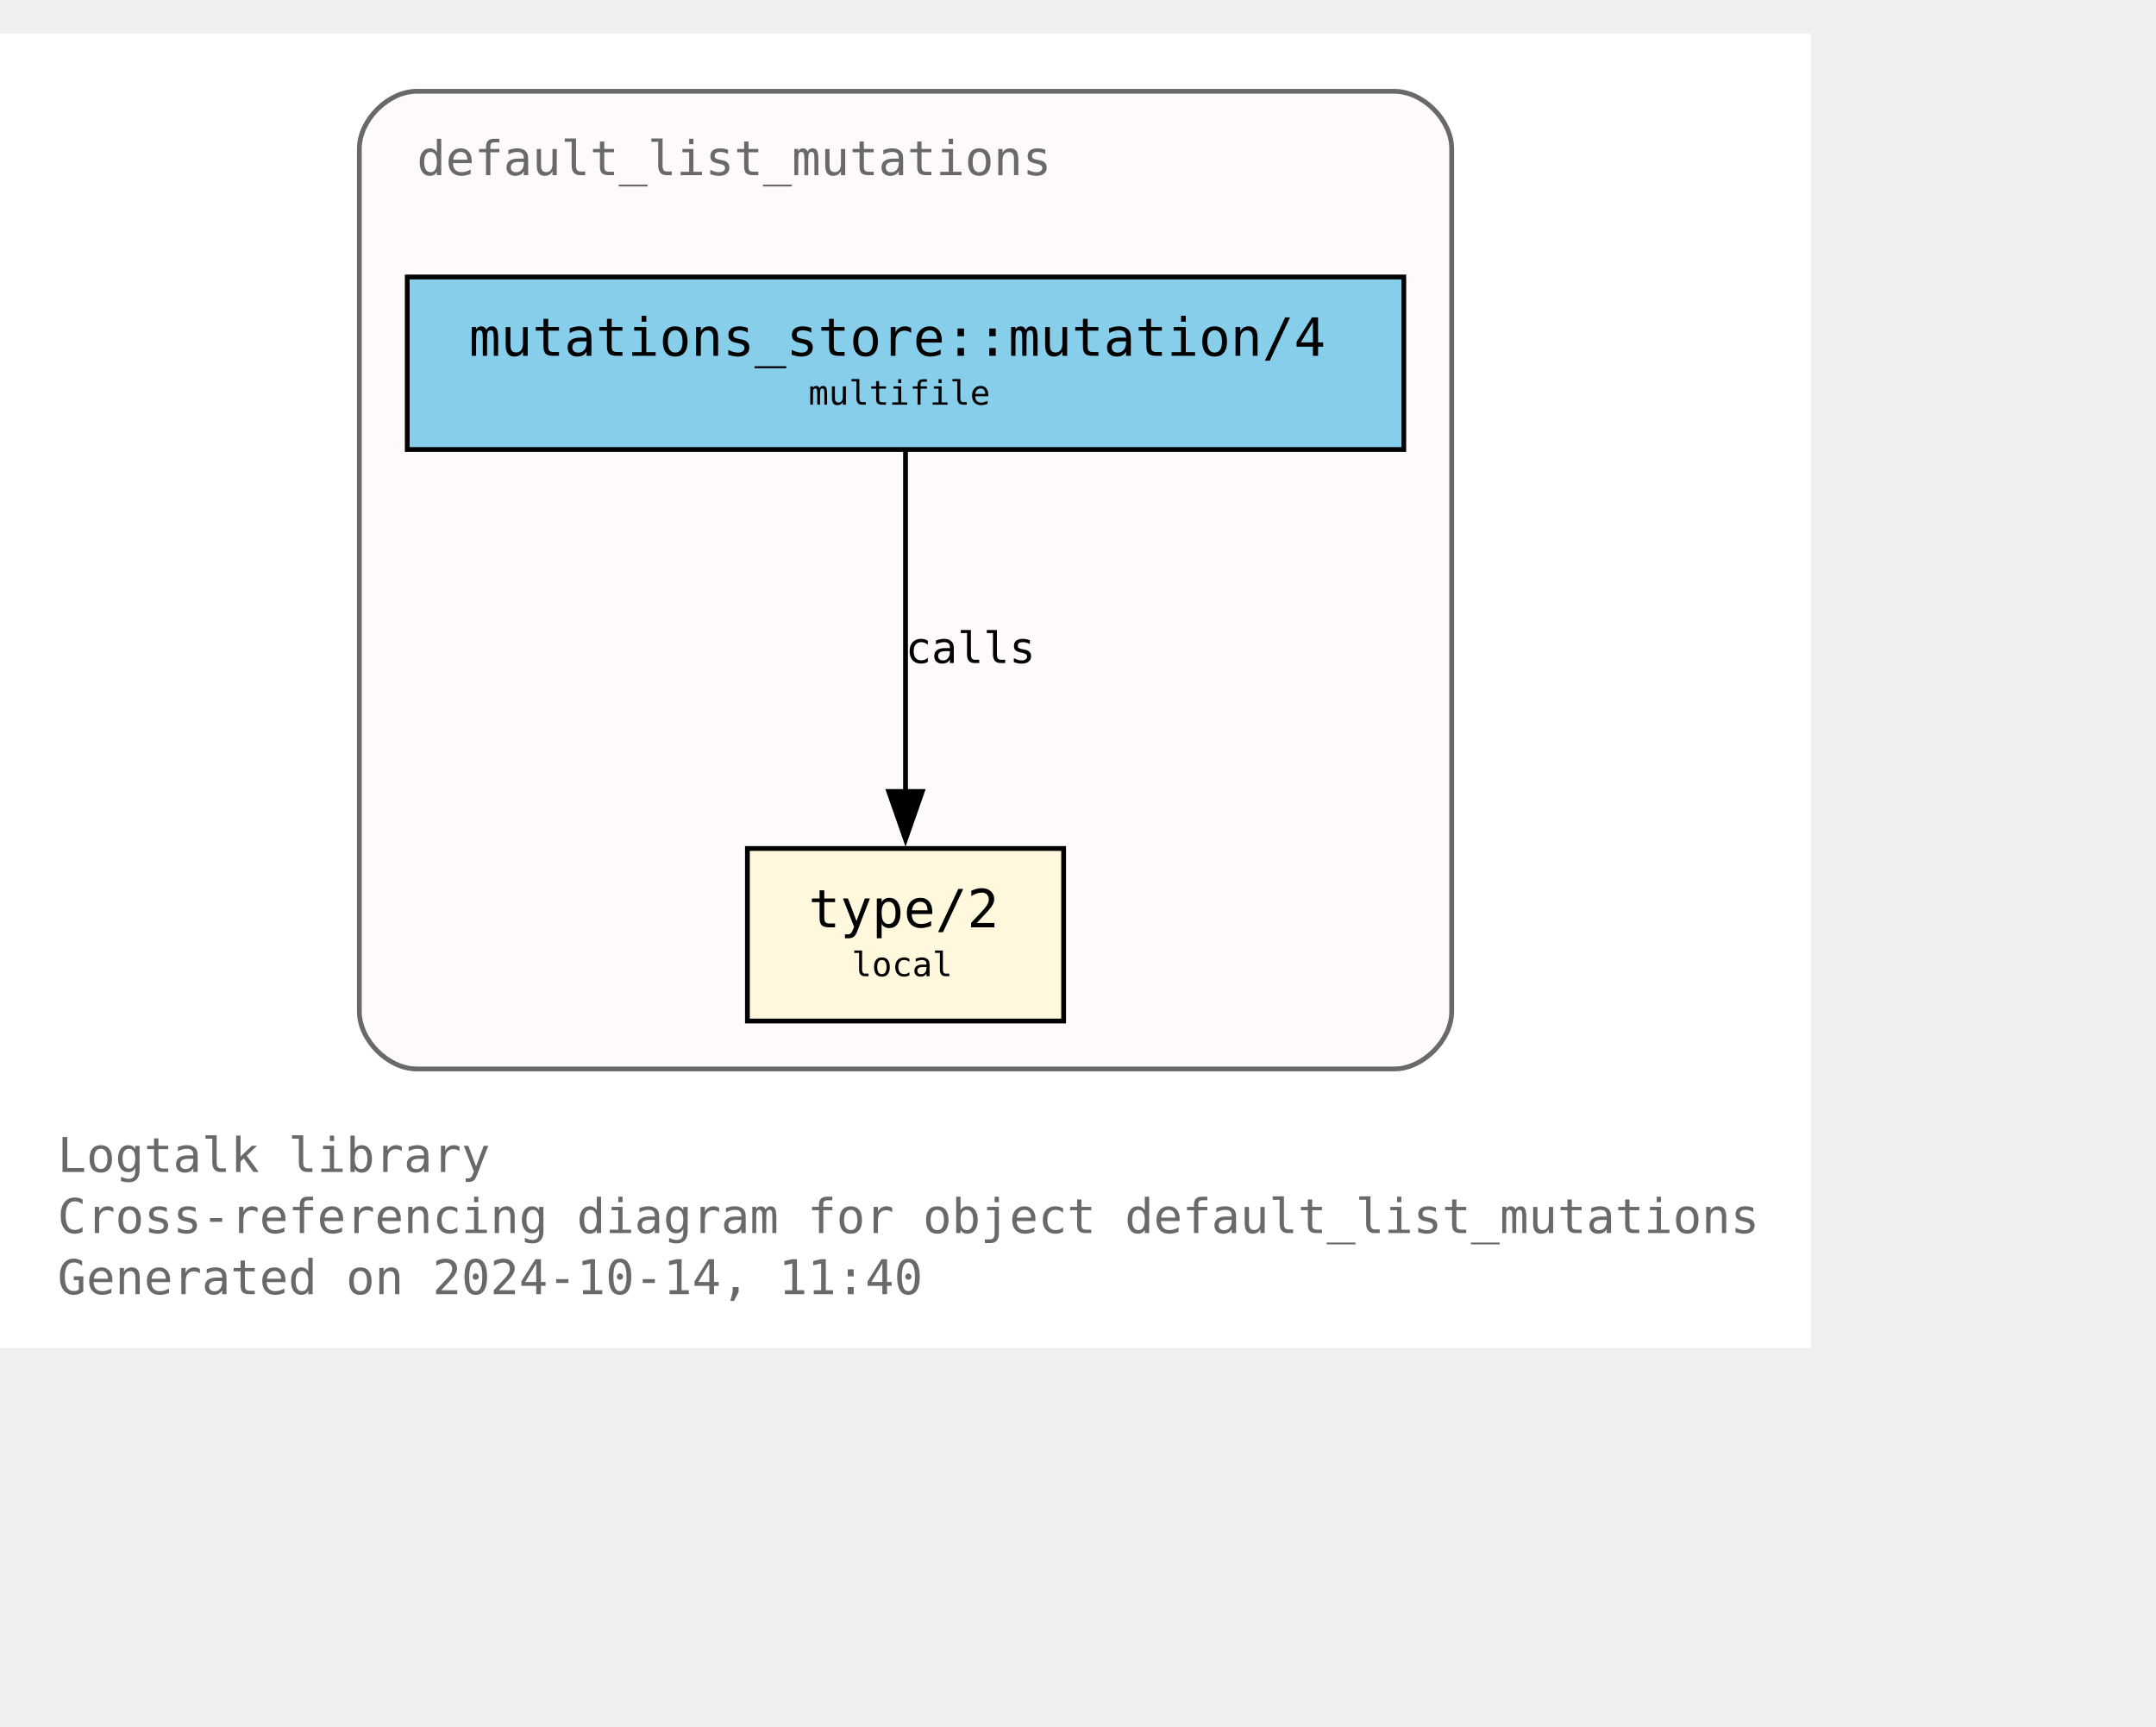
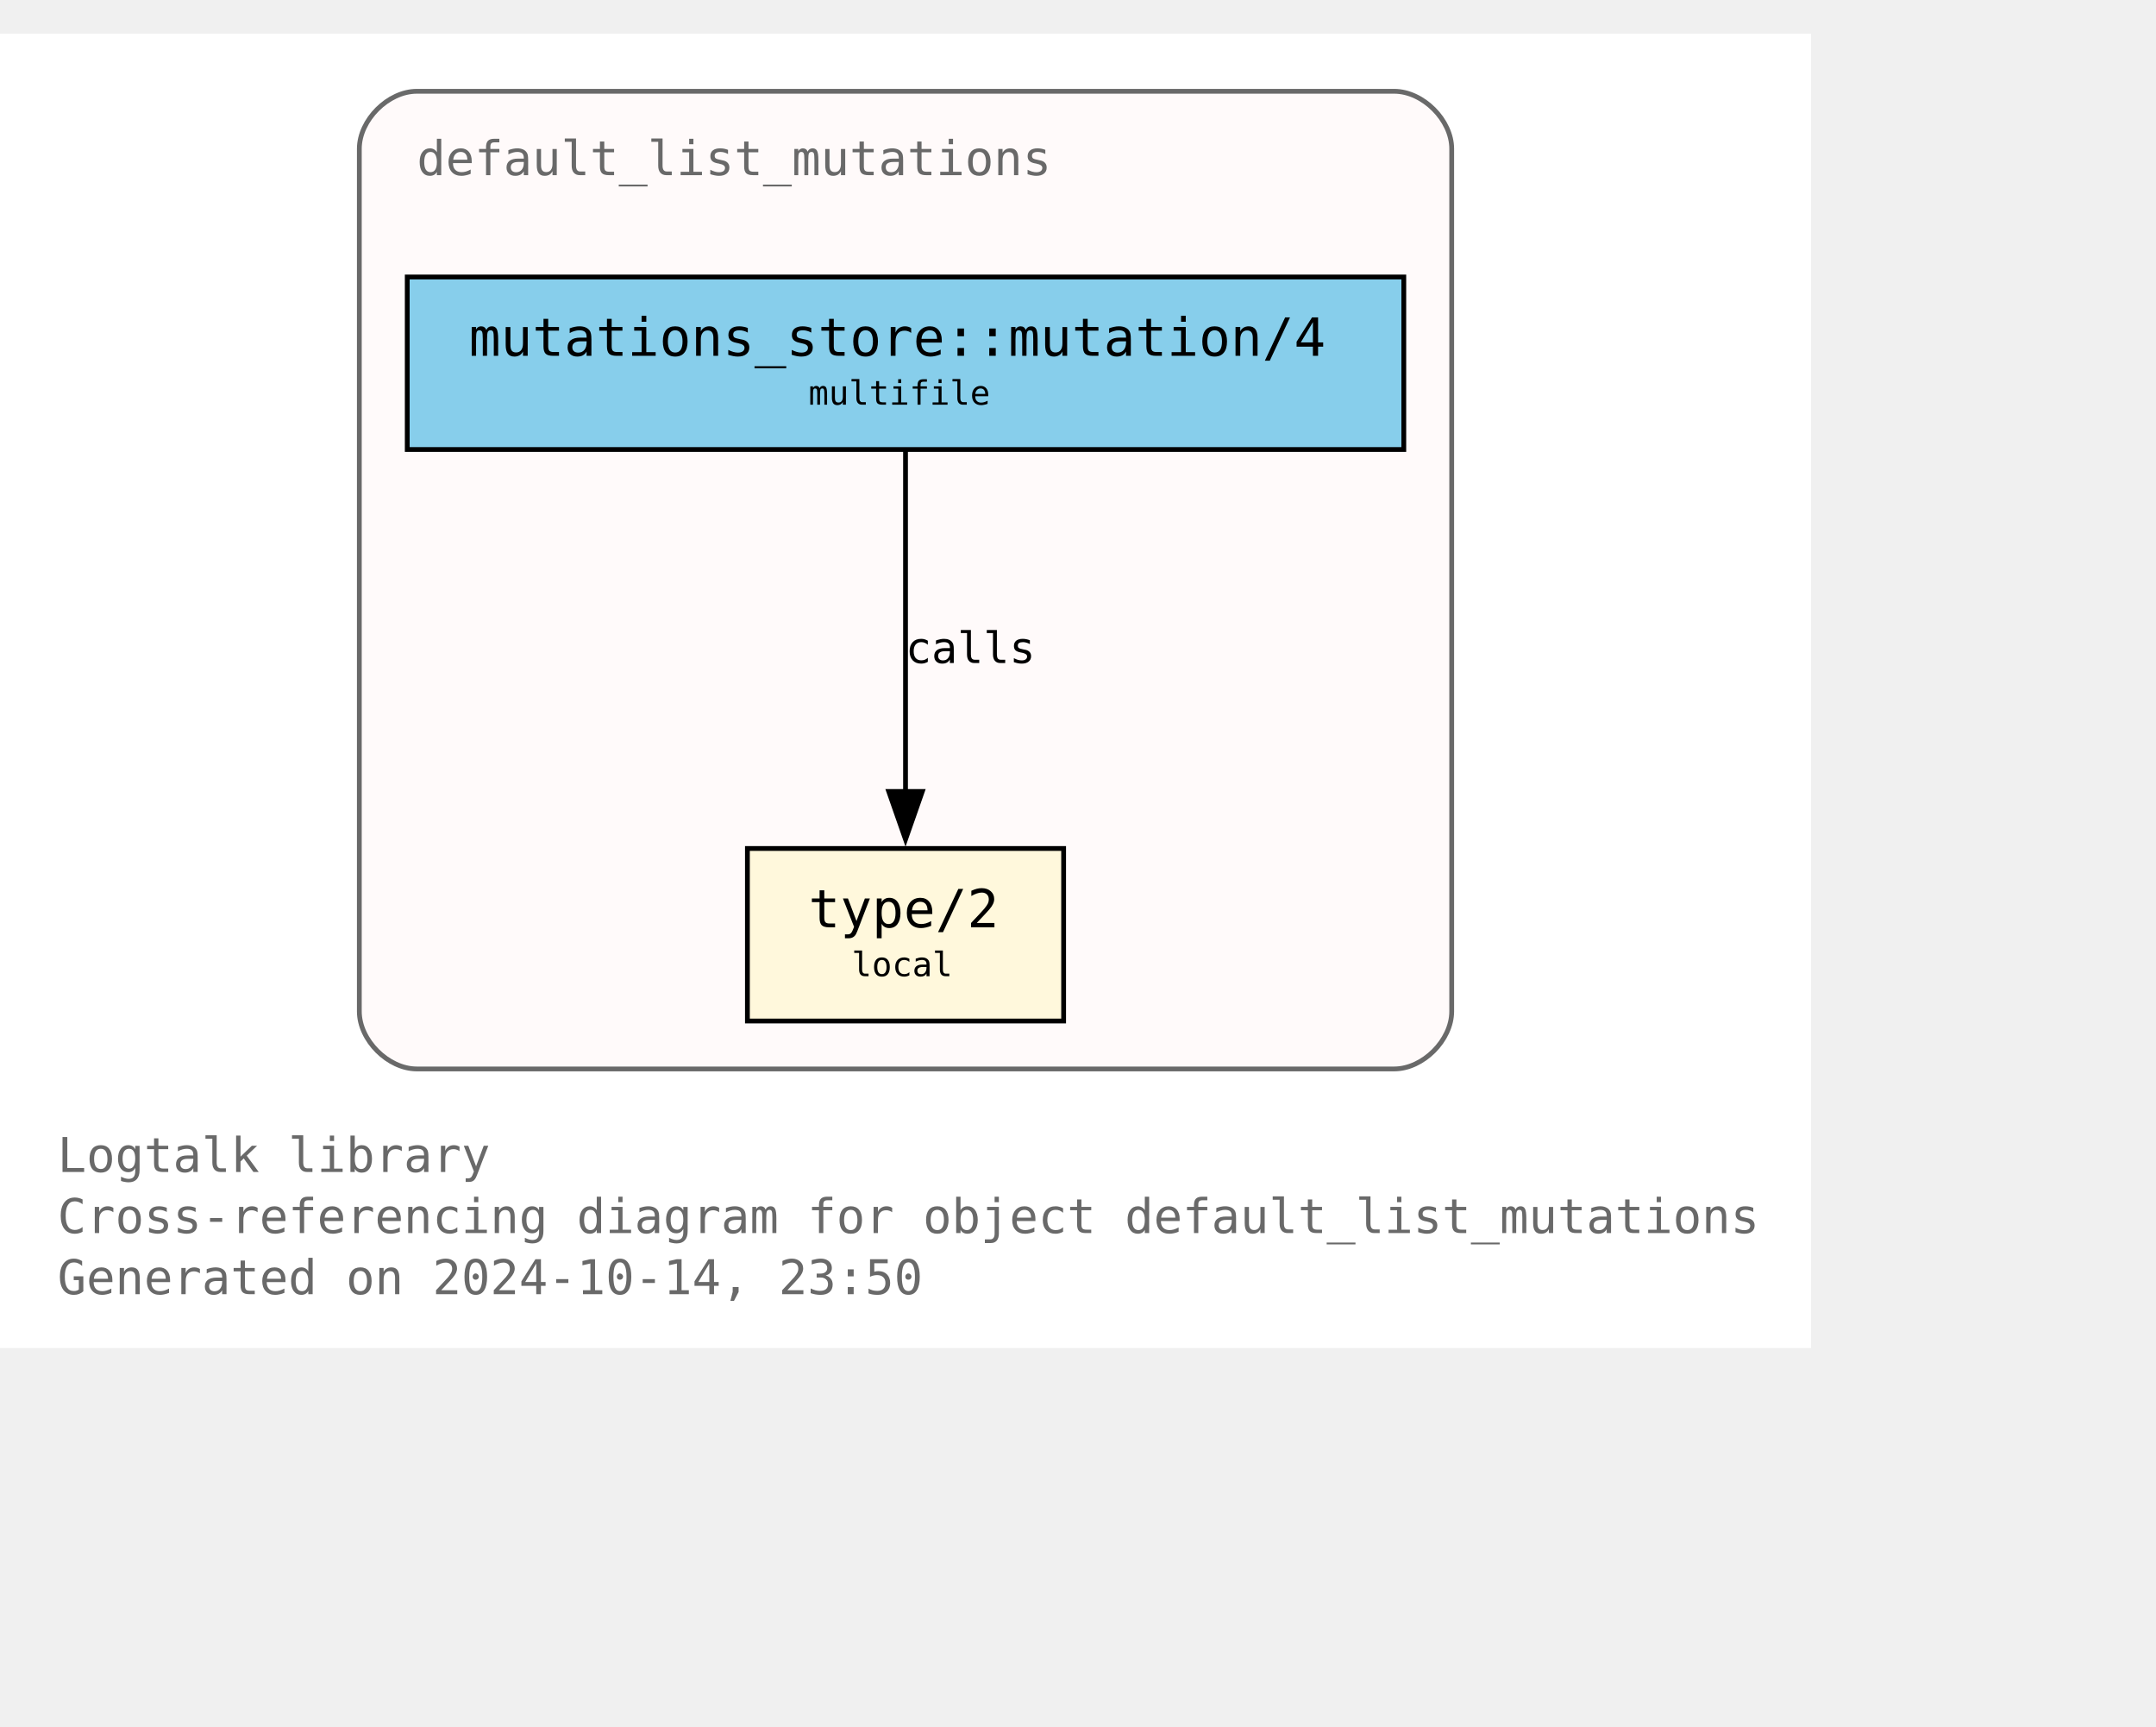
<svg xmlns="http://www.w3.org/2000/svg" xmlns:xlink="http://www.w3.org/1999/xlink" width="522pt" height="418pt" viewBox="72.00 72.00 450.00 346.25">
  <g id="graph0" class="graph" transform="scale(1 1) rotate(0) translate(76 342.25)">
    <polygon fill="white" stroke="none" points="-4,4 -4,-270.25 374,-270.25 374,4 -4,4" />
    <text text-anchor="start" x="8" y="-32.75" font-family="Monospace" font-size="10.00" fill="dimgray">Logtalk library</text>
    <text text-anchor="start" x="8" y="-20" font-family="Monospace" font-size="10.00" fill="dimgray">Cross-referencing diagram for object default_list_mutations</text>
-     <text text-anchor="start" x="8" y="-7.25" font-family="Monospace" font-size="10.00" fill="dimgray">Generated on 2024-10-14, 11:40</text>
+     <text text-anchor="start" x="8" y="-7.25" font-family="Monospace" font-size="10.00" fill="dimgray">Generated on 2024-10-14, 23:50</text>
    <g id="clust1" class="cluster">
      <g id="a_clust1">
        <a xlink:title="default_list_mutations">
          <path fill="snow" stroke="dimgray" d="M83,-54.25C83,-54.25 287,-54.25 287,-54.25 293,-54.25 299,-60.25 299,-66.25 299,-66.25 299,-246.25 299,-246.25 299,-252.25 293,-258.25 287,-258.25 287,-258.25 83,-258.25 83,-258.25 77,-258.25 71,-252.25 71,-246.25 71,-246.25 71,-66.25 71,-66.25 71,-60.25 77,-54.25 83,-54.25" />
          <g id="a_clust1_0">
-             <a xlink:href="https://github.com/LogtalkDotOrg/logtalk3/tree/d03c10795bbf7dec94e720e495c143fead34d569/library/mutations/default_list_mutations.lgt" xlink:title="https://github.com/LogtalkDotOrg/logtalk3/tree/d03c10795bbf7dec94e720e495c143fead34d569/library/mutations/default_list_mutations.lgt">
+             <a xlink:href="https://github.com/LogtalkDotOrg/logtalk3/tree/eb2b11e5743ddf51ce2ca8c5c8bcd95b9d1d10d3/library/mutations/default_list_mutations.lgt" xlink:title="https://github.com/LogtalkDotOrg/logtalk3/tree/eb2b11e5743ddf51ce2ca8c5c8bcd95b9d1d10d3/library/mutations/default_list_mutations.lgt">
              <text text-anchor="start" x="83" y="-240.75" font-family="Monospace" font-size="10.00" fill="dimgray">default_list_mutations</text>
            </a>
          </g>
        </a>
      </g>
    </g>
    <g id="node1" class="node">
      <g id="a_node1">
-         <a xlink:href="https://github.com/LogtalkDotOrg/logtalk3/tree/d03c10795bbf7dec94e720e495c143fead34d569/library/mutations/default_list_mutations.lgt#L67" xlink:title="https://github.com/LogtalkDotOrg/logtalk3/tree/d03c10795bbf7dec94e720e495c143fead34d569/library/mutations/default_list_mutations.lgt#L67">
+         <a xlink:href="https://github.com/LogtalkDotOrg/logtalk3/tree/eb2b11e5743ddf51ce2ca8c5c8bcd95b9d1d10d3/library/mutations/default_list_mutations.lgt#L67" xlink:title="https://github.com/LogtalkDotOrg/logtalk3/tree/eb2b11e5743ddf51ce2ca8c5c8bcd95b9d1d10d3/library/mutations/default_list_mutations.lgt#L67">
          <polygon fill="cornsilk" stroke="black" points="218,-100.25 152,-100.25 152,-64.25 218,-64.25 218,-100.25" />
          <text text-anchor="start" x="159.88" y="-84.83" font-family="Monospace" font-size="9.00"> </text>
          <text text-anchor="start" x="164.75" y="-83.8" font-family="Monospace" font-size="11.00">type/2</text>
          <text text-anchor="start" x="204.88" y="-84.83" font-family="Monospace" font-size="9.00"> </text>
          <text text-anchor="start" x="159.88" y="-72.7" font-family="Monospace" font-size="9.00"> </text>
          <text text-anchor="start" x="173.75" y="-73.6" font-family="Monospace" font-size="7.00">local</text>
          <text text-anchor="start" x="204.88" y="-72.7" font-family="Monospace" font-size="9.00"> </text>
        </a>
      </g>
    </g>
    <g id="node2" class="node">
      <g id="a_node2">
-         <a xlink:href="https://github.com/LogtalkDotOrg/logtalk3/tree/d03c10795bbf7dec94e720e495c143fead34d569/library/mutations/default_list_mutations.lgt#L41" xlink:title="https://github.com/LogtalkDotOrg/logtalk3/tree/d03c10795bbf7dec94e720e495c143fead34d569/library/mutations/default_list_mutations.lgt#L41">
+         <a xlink:href="https://github.com/LogtalkDotOrg/logtalk3/tree/eb2b11e5743ddf51ce2ca8c5c8bcd95b9d1d10d3/library/mutations/default_list_mutations.lgt#L41" xlink:title="https://github.com/LogtalkDotOrg/logtalk3/tree/eb2b11e5743ddf51ce2ca8c5c8bcd95b9d1d10d3/library/mutations/default_list_mutations.lgt#L41">
          <polygon fill="skyblue" stroke="black" points="289,-219.5 81,-219.5 81,-183.5 289,-183.5 289,-219.5" />
          <text text-anchor="start" x="88.88" y="-204.07" font-family="Monospace" font-size="9.00"> </text>
          <text text-anchor="start" x="93.88" y="-203.05" font-family="Monospace" font-size="11.00">mutations_store::mutation/4</text>
          <text text-anchor="start" x="275.88" y="-204.07" font-family="Monospace" font-size="9.00"> </text>
          <text text-anchor="start" x="88.88" y="-191.95" font-family="Monospace" font-size="9.00"> </text>
          <text text-anchor="start" x="164.75" y="-192.85" font-family="Monospace" font-size="7.00">multifile</text>
          <text text-anchor="start" x="275.88" y="-191.95" font-family="Monospace" font-size="9.00"> </text>
        </a>
      </g>
    </g>
    <g id="edge1" class="edge">
      <g id="a_edge1">
-         <a xlink:href="https://github.com/LogtalkDotOrg/logtalk3/tree/d03c10795bbf7dec94e720e495c143fead34d569/library/mutations/default_list_mutations.lgt#L41" xlink:title="calls">
+         <a xlink:href="https://github.com/LogtalkDotOrg/logtalk3/tree/eb2b11e5743ddf51ce2ca8c5c8bcd95b9d1d10d3/library/mutations/default_list_mutations.lgt#L41" xlink:title="calls">
          <path fill="none" stroke="black" d="M185,-183.2C185,-164.5 185,-134.37 185,-112.08" />
          <polygon fill="black" stroke="black" points="188.5,-112.14 185,-102.14 181.5,-112.14 188.5,-112.14" />
        </a>
      </g>
      <g id="a_edge1-label">
-         <a xlink:href="https://github.com/LogtalkDotOrg/logtalk3/tree/d03c10795bbf7dec94e720e495c143fead34d569/library/mutations/default_list_mutations.lgt#L41" xlink:title="https://github.com/LogtalkDotOrg/logtalk3/tree/d03c10795bbf7dec94e720e495c143fead34d569/library/mutations/default_list_mutations.lgt#L41">
+         <a xlink:href="https://github.com/LogtalkDotOrg/logtalk3/tree/eb2b11e5743ddf51ce2ca8c5c8bcd95b9d1d10d3/library/mutations/default_list_mutations.lgt#L41" xlink:title="https://github.com/LogtalkDotOrg/logtalk3/tree/eb2b11e5743ddf51ce2ca8c5c8bcd95b9d1d10d3/library/mutations/default_list_mutations.lgt#L41">
          <text text-anchor="start" x="185" y="-138.95" font-family="Monospace" font-size="9.00">calls</text>
        </a>
      </g>
    </g>
  </g>
</svg>
